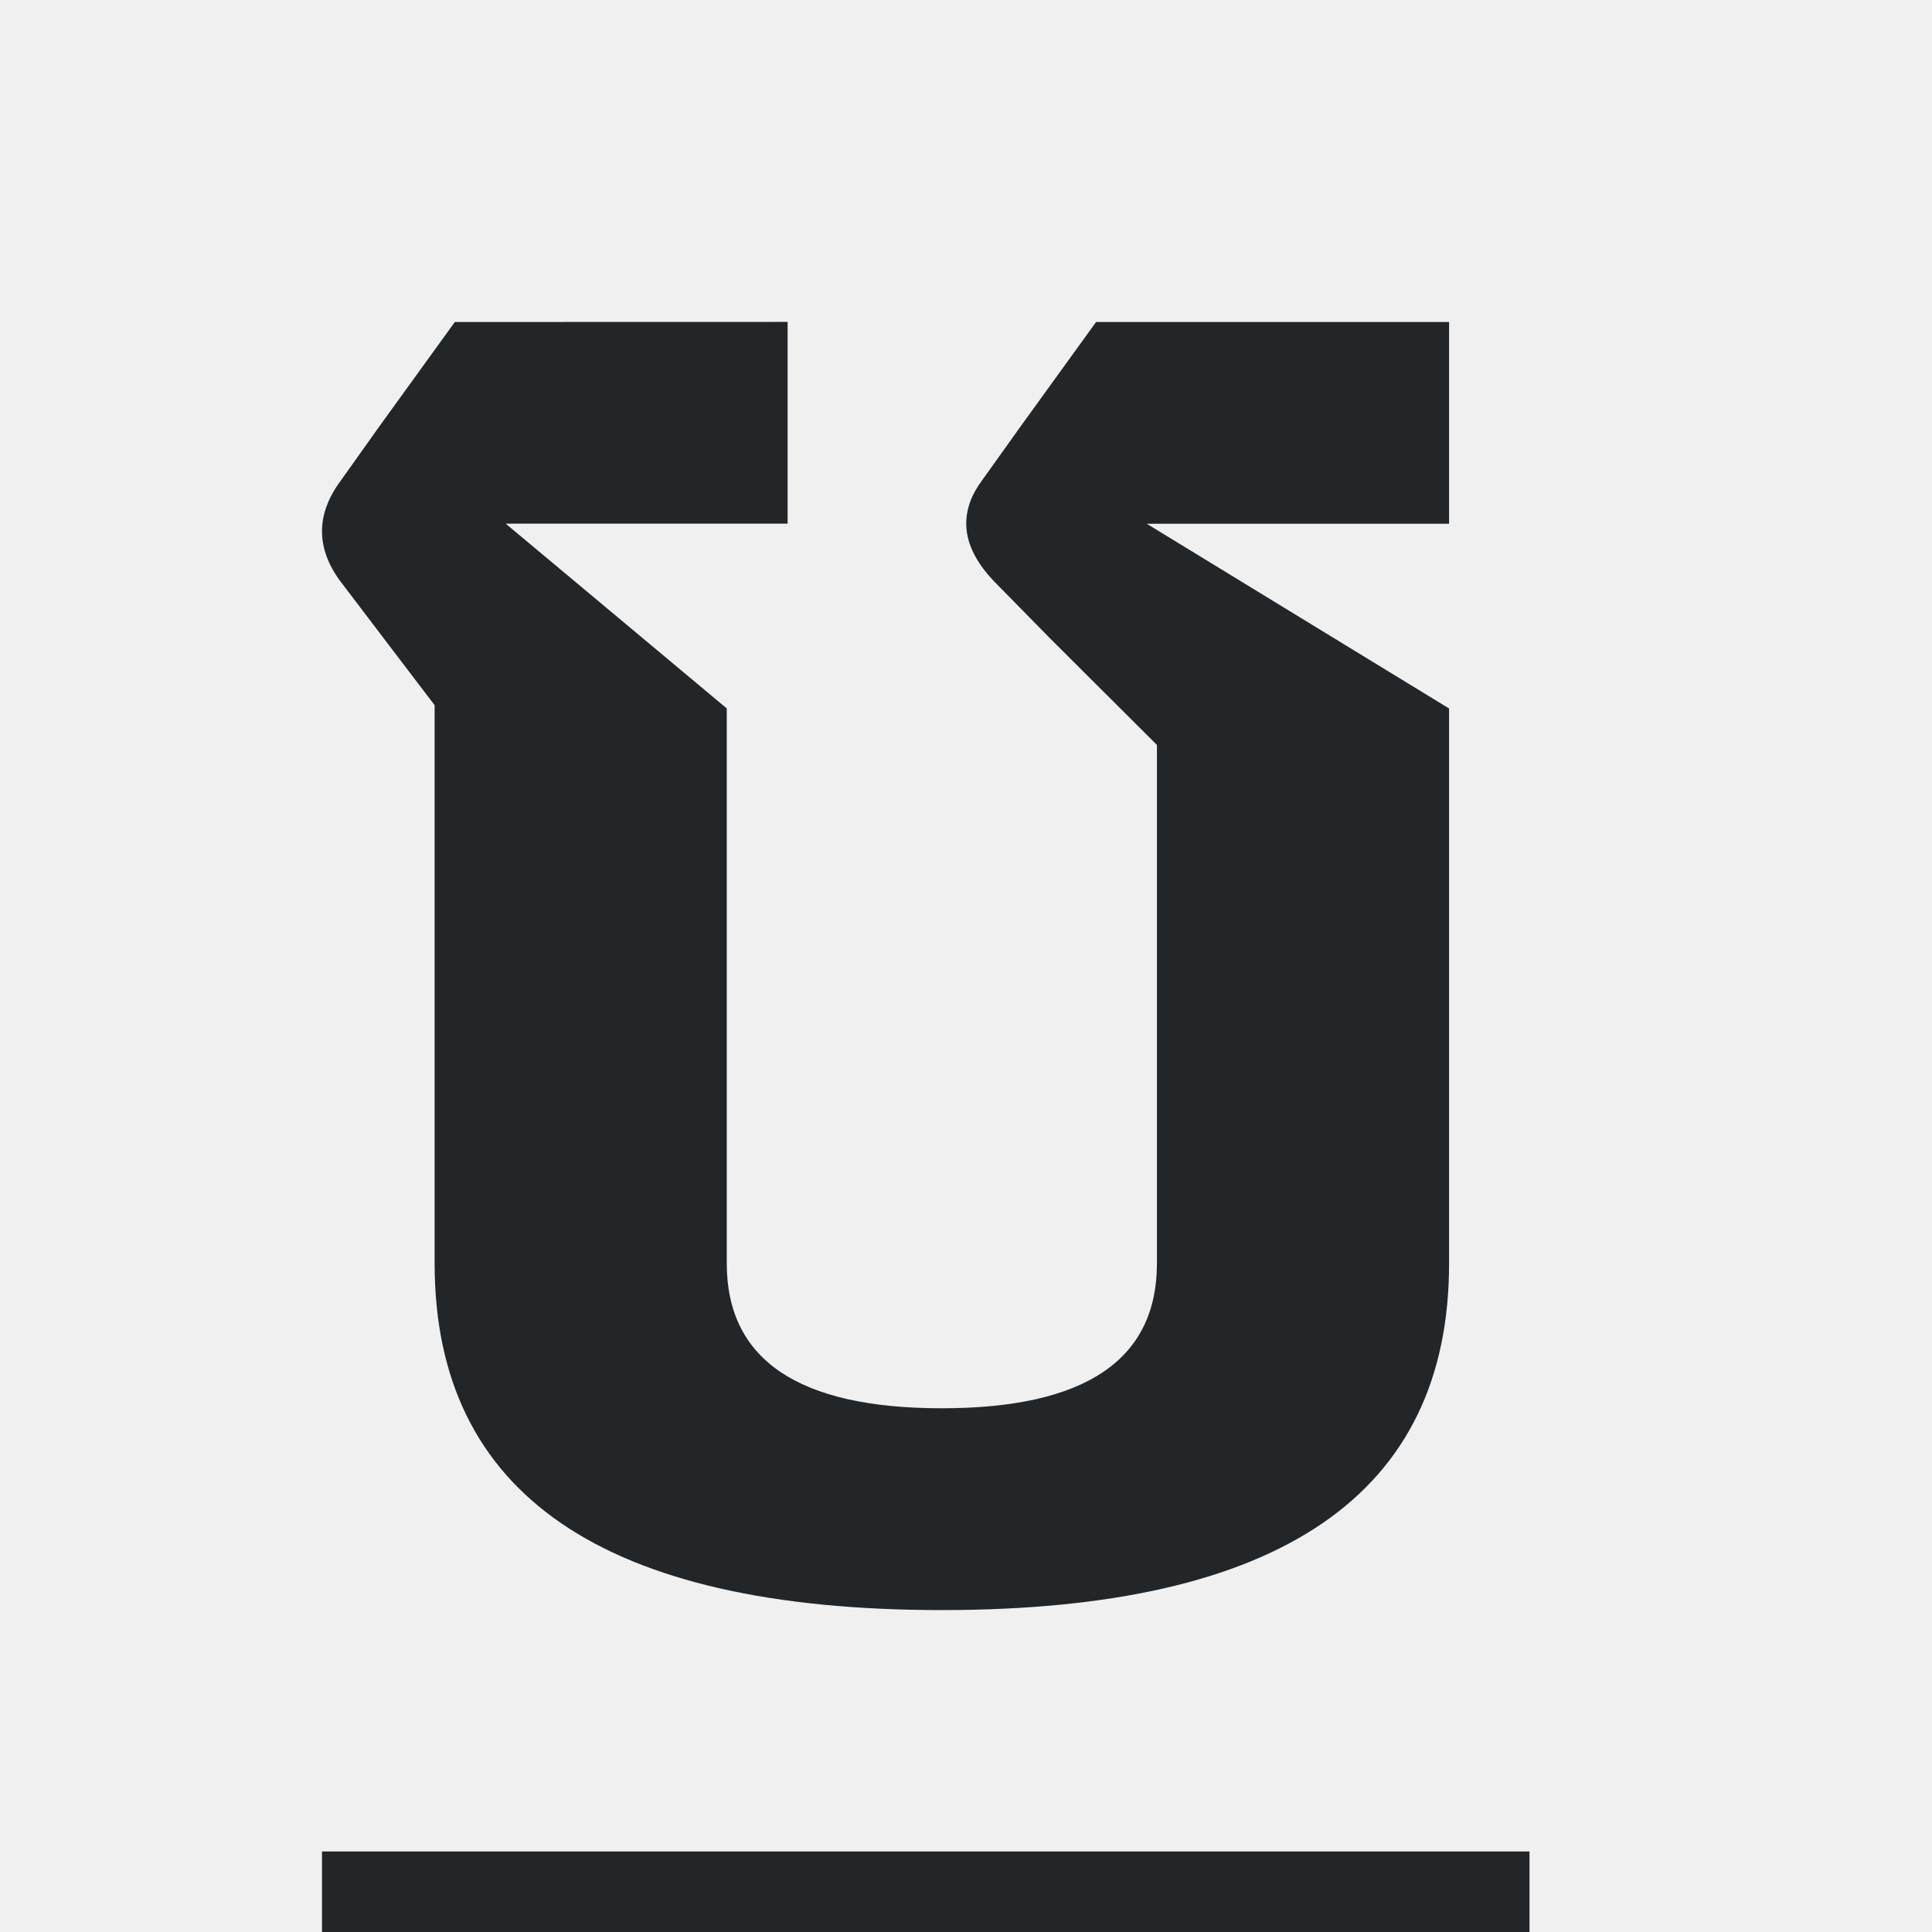
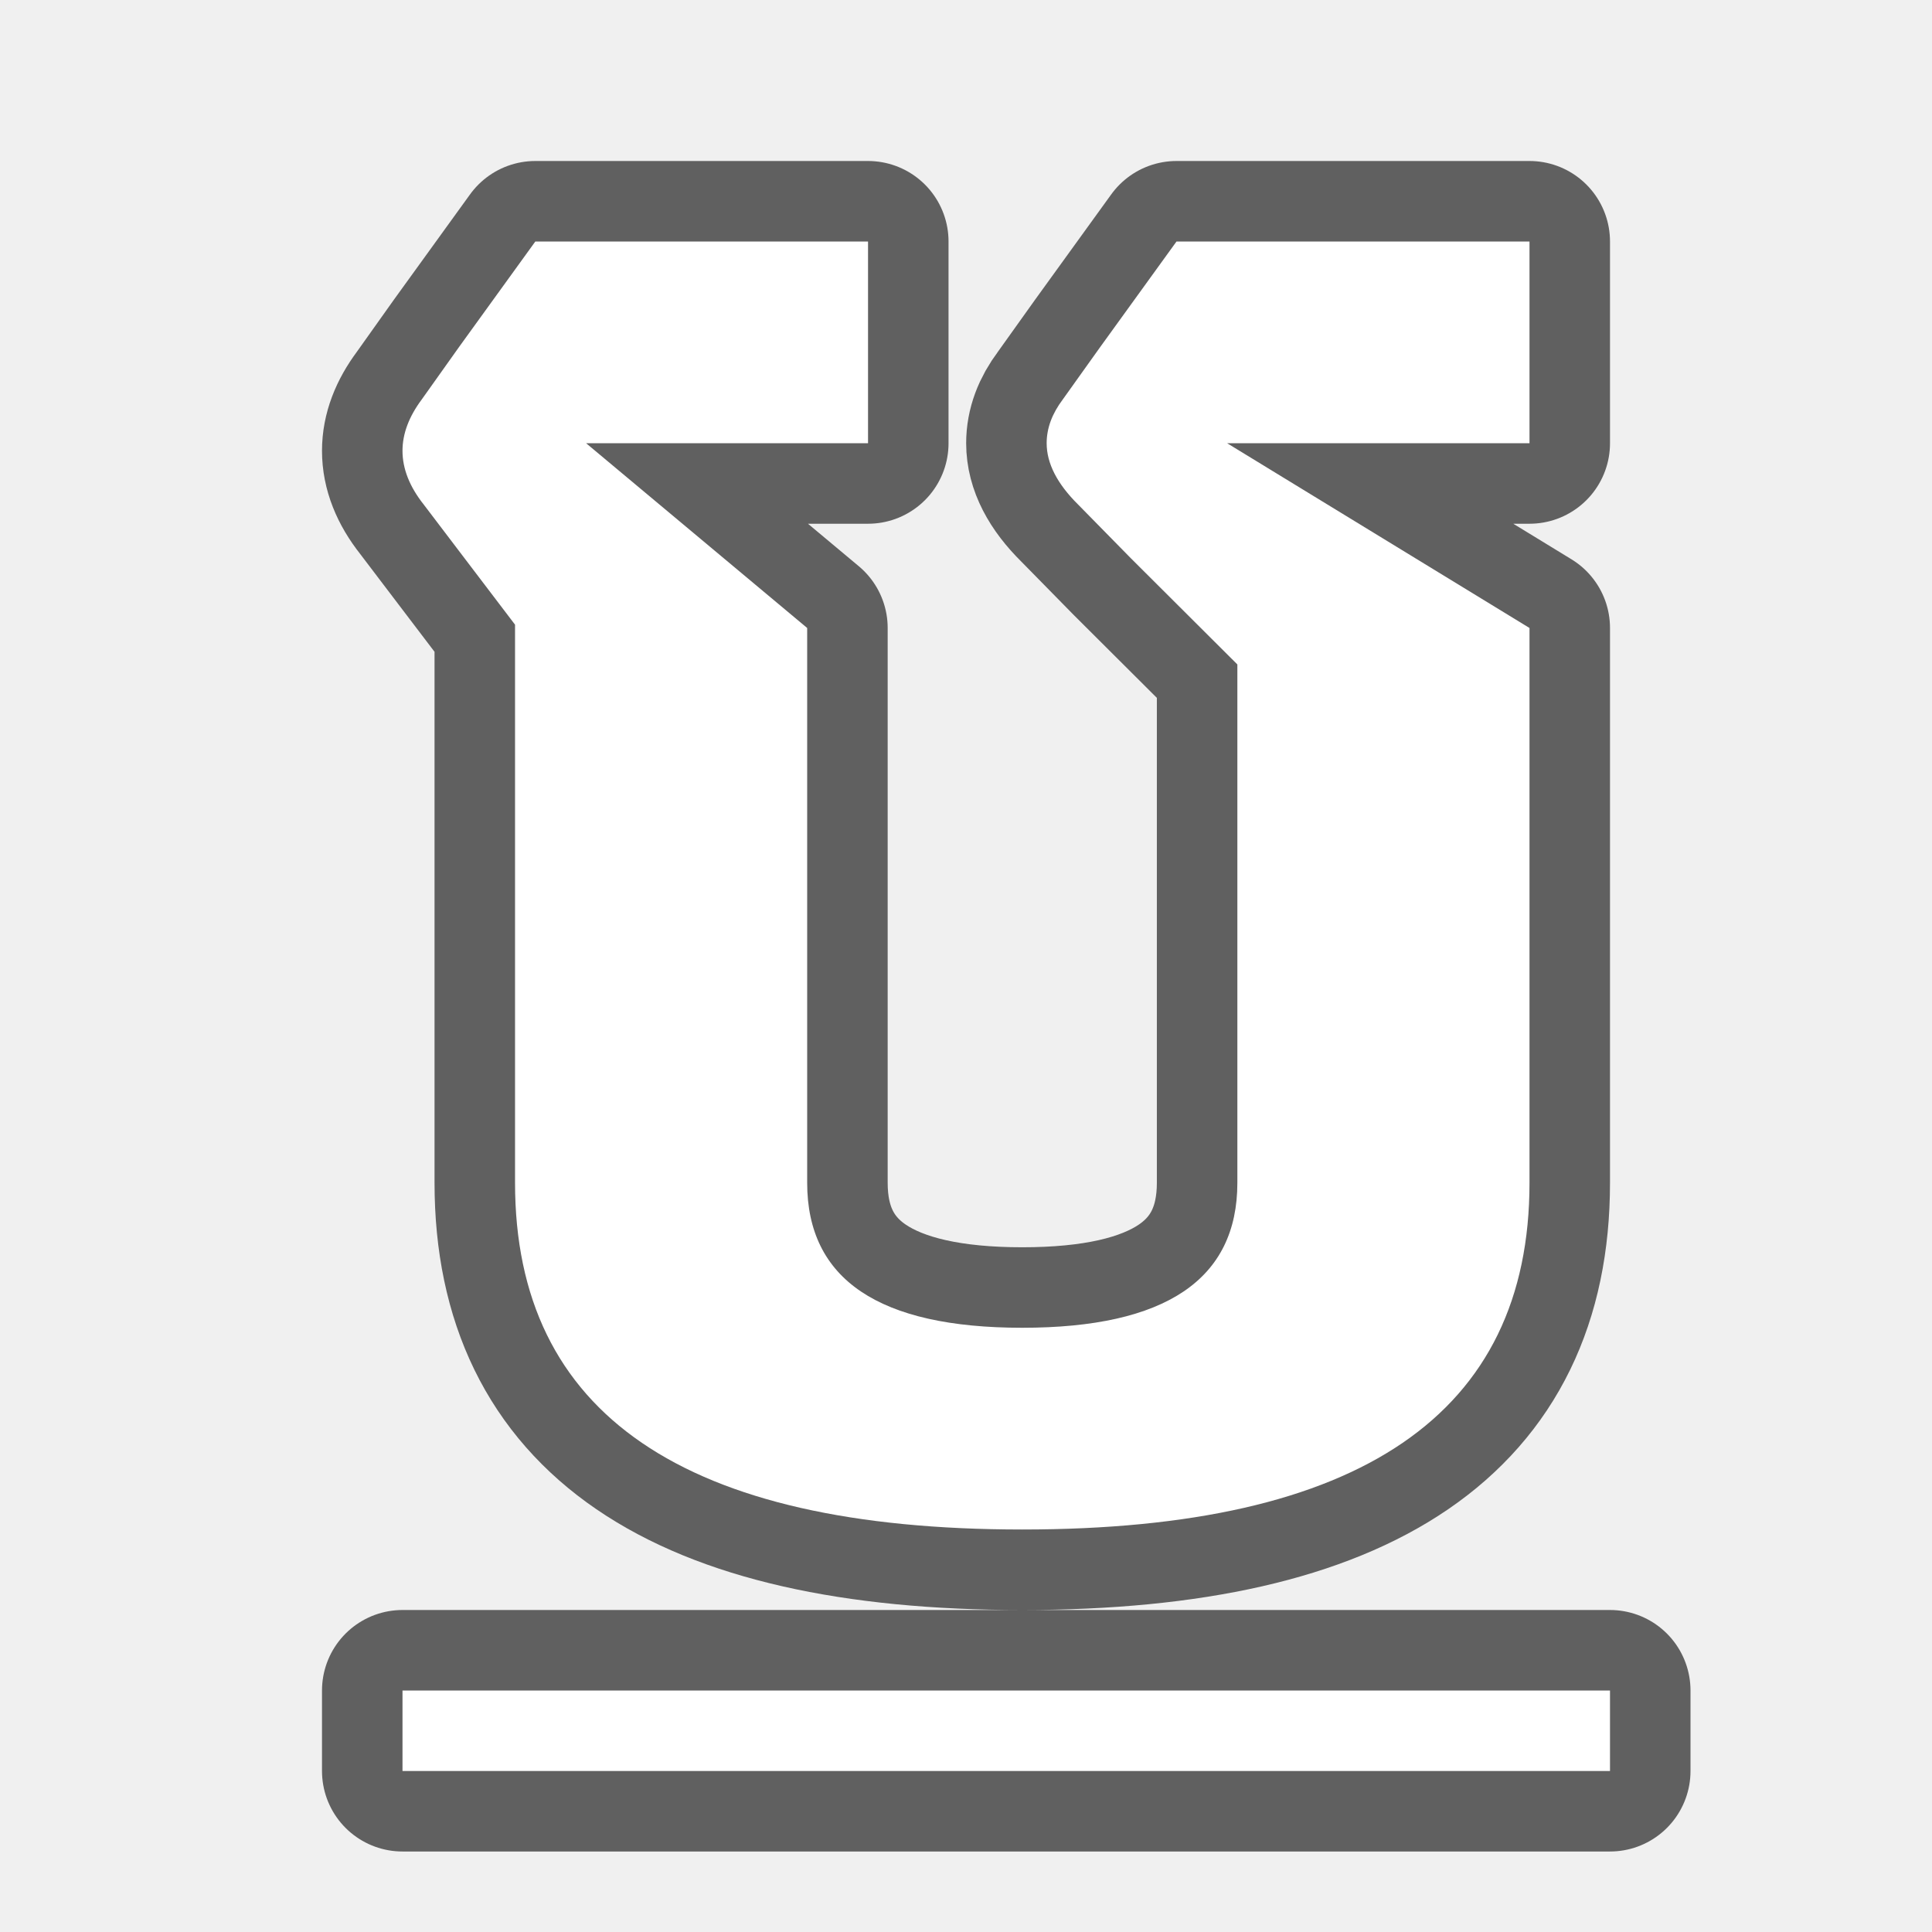
- <svg xmlns="http://www.w3.org/2000/svg" viewBox="0 0 24 24">
-   <path d="m5.65 4-.945 1.307-.465.654c-.16.213-.24.425-.24.639 0 .222.087.446.264.668l.506.666.629.826v6.934c0 2.871 2.1 4.307 6.301 4.307 4.2 0 6.301-1.436 6.301-4.307v-6.893l-3.756-2.295h3.756v-2.506h-4.385l-.945 1.307-.467.654c-.134.178-.201.358-.201.545 0 .249.13.504.391.762l.654.666 1.324 1.32v6.439c0 1.2-.891 1.801-2.672 1.801-1.781 0-2.672-.601-2.672-1.801v-6.893l-2.746-2.295h3.502v-2.506zm-1.65 19v1h15v-1z" fill="#232629" />
+ <svg xmlns="http://www.w3.org/2000/svg" viewBox="0 0 24 24" version="1.1" id="svg4">
+   <defs id="defs8" />
+   <path style="opacity:0.6;fill:#000000;stroke:#000000;stroke-width:2;stroke-linejoin:round;stroke-miterlimit:4;stroke-dasharray:none" id="path819" d="M 6.65,3 5.705,4.307 5.24,4.961 C 5.081,5.174 5,5.386 5,5.6 5,5.822 5.087,6.045 5.264,6.268 L 5.77,6.934 6.398,7.76 V 14.693 C 6.398,17.564 8.499,19 12.699,19 16.9,19 19,17.564 19,14.693 V 7.801 L 15.244,5.506 H 19 V 3 h -4.385 l -0.945,1.307 -0.467,0.654 c -0.134,0.178 -0.201,0.358 -0.201,0.545 0,0.249 0.13,0.504 0.391,0.762 l 0.654,0.666 1.324,1.32 v 6.439 c 0,1.2 -0.891,1.801 -2.672,1.801 -1.781,0 -2.672,-0.601 -2.672,-1.801 V 7.801 L 7.281,5.506 h 3.502 V 3 Z M 5,21 v 1 h 15 v -1 z" />
+   <path d="M 6.65,3 5.705,4.307 5.24,4.961 C 5.081,5.174 5,5.386 5,5.6 5,5.822 5.087,6.045 5.264,6.268 L 5.77,6.934 6.398,7.76 V 14.693 C 6.398,17.564 8.499,19 12.699,19 16.9,19 19,17.564 19,14.693 V 7.801 L 15.244,5.506 H 19 V 3 h -4.385 l -0.945,1.307 -0.467,0.654 c -0.134,0.178 -0.201,0.358 -0.201,0.545 0,0.249 0.13,0.504 0.391,0.762 l 0.654,0.666 1.324,1.32 v 6.439 c 0,1.2 -0.891,1.801 -2.672,1.801 -1.781,0 -2.672,-0.601 -2.672,-1.801 V 7.801 L 7.281,5.506 h 3.502 V 3 Z M 5,21 v 1 h 15 v -1 z" id="path2" style="fill:#ffffff" />
</svg>
